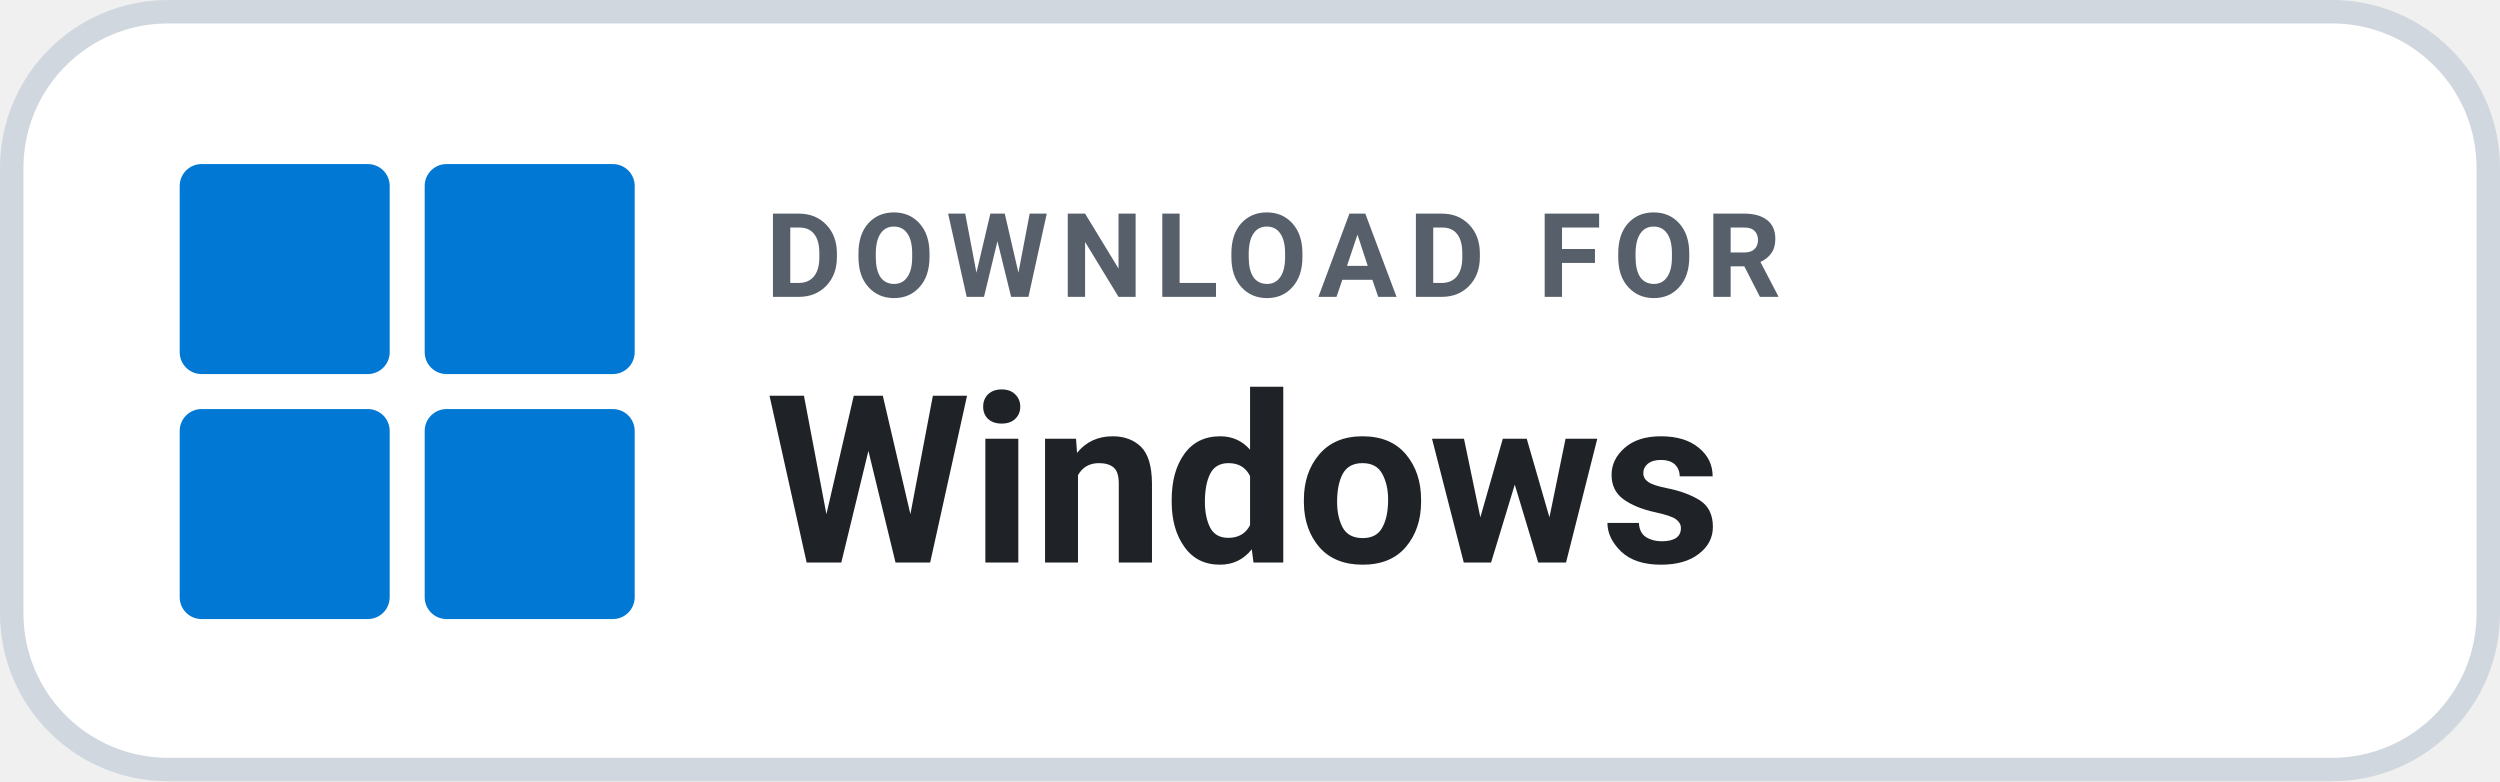
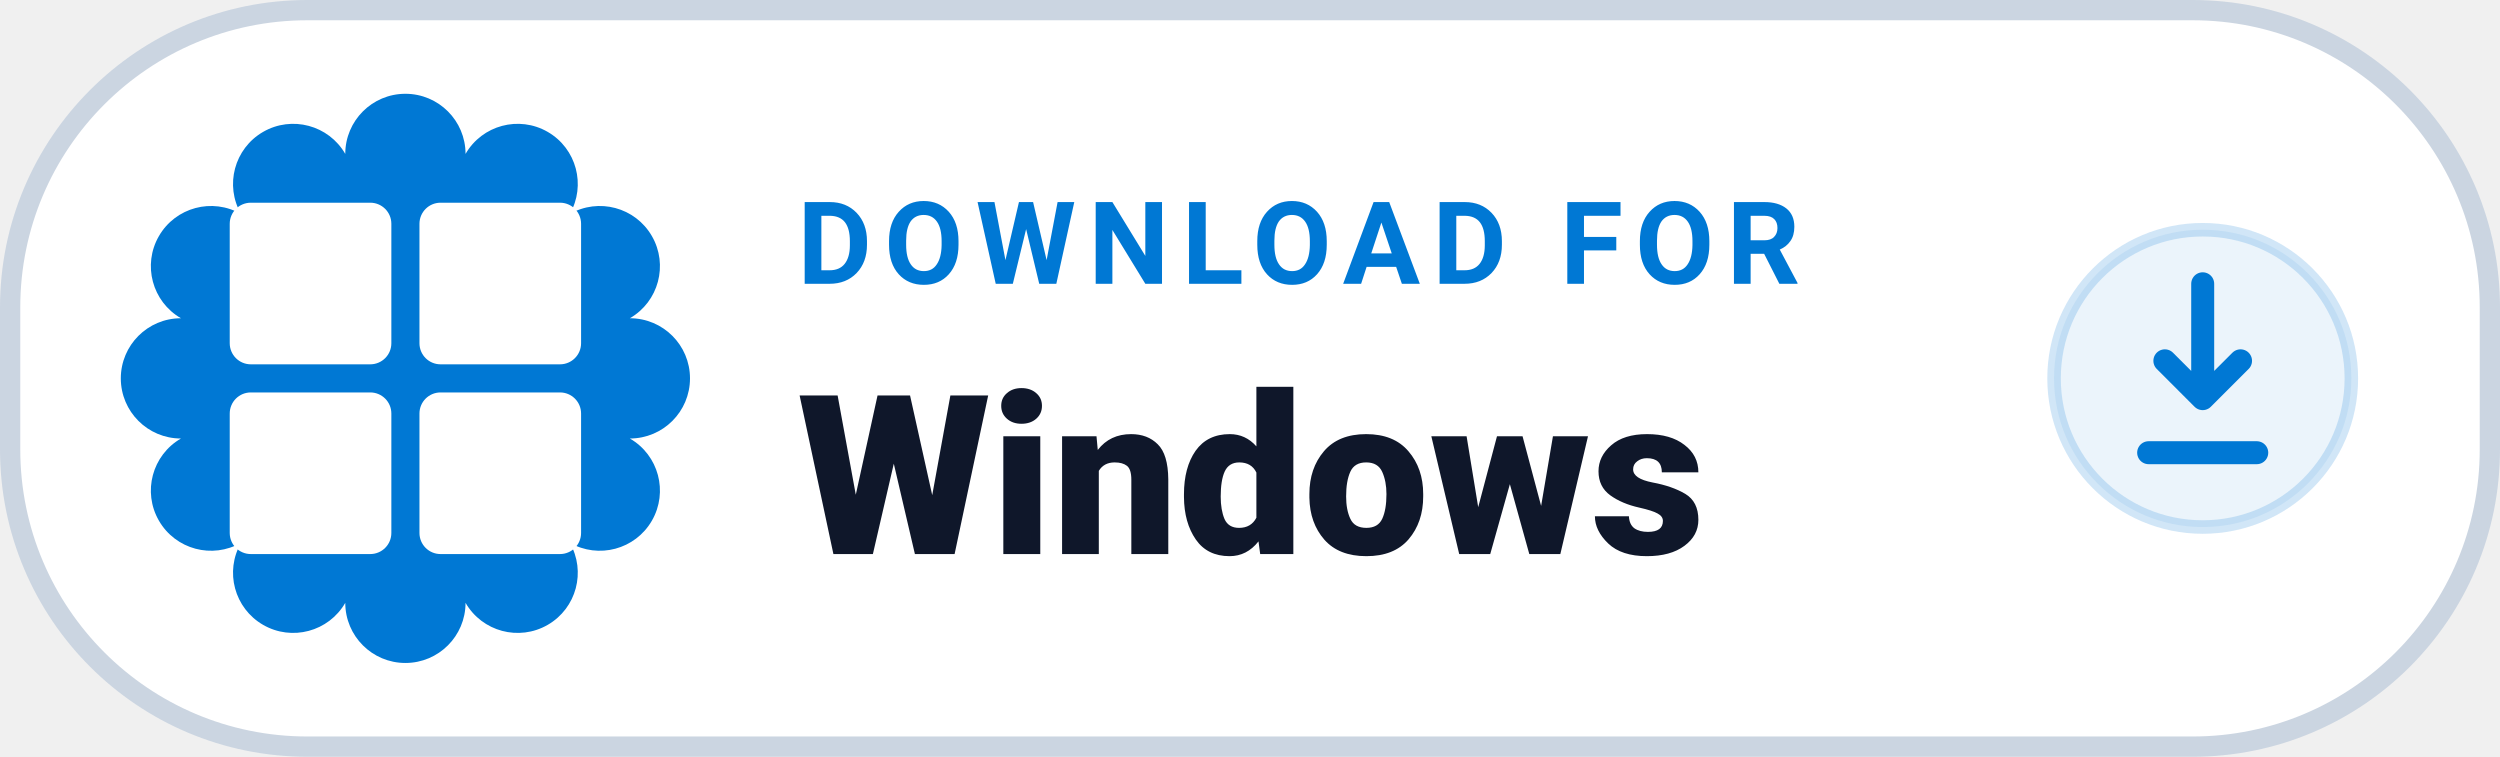
- <svg xmlns="http://www.w3.org/2000/svg" width="184" height="57.5" viewBox="0 0 160 50" role="img" aria-label="DOWNLOAD FOR Windows">
-   <rect x=".75" y=".75" width="158.5" height="48.5" rx="10" fill="#FFFFFF" stroke="#D0D7DE" stroke-width="1.5" />
-   <g transform="translate(11.5 10.5) scale(0.56)" fill="#0078D4">
-     <rect x="0" y="0" width="24" height="24" rx="2.5" />
-     <rect x="28" y="0" width="24" height="24" rx="2.5" />
-     <rect x="0" y="28" width="24" height="24" rx="2.5" />
-     <rect x="28" y="28" width="24" height="24" rx="2.5" />
+ <svg xmlns="http://www.w3.org/2000/svg" width="185" height="56" viewBox="0 0 185 56" role="img" aria-label="DOWNLOAD FOR Windows">
+   <rect x=".75" y=".75" width="183.5" height="54.5" rx="22" fill="#FFFFFF" stroke="#CBD5E1" stroke-width="1.5" />
+   <path d="M 25.55 11.39 A 4.45 4.45 0 0 1 34.45 11.39 A 4.45 4.45 0 0 1 42.16 15.84 A 4.45 4.45 0 0 1 46.61 23.55 A 4.45 4.45 0 0 1 46.61 32.45 A 4.45 4.45 0 0 1 42.16 40.16 A 4.45 4.45 0 0 1 34.45 44.61 A 4.45 4.45 0 0 1 25.55 44.61 A 4.45 4.45 0 0 1 17.84 40.16 A 4.45 4.45 0 0 1 13.39 32.45 A 4.45 4.45 0 0 1 13.39 23.55 A 4.45 4.45 0 0 1 17.84 15.84 A 4.45 4.45 0 0 1 25.55 11.39 Z" fill="#0078D4" />
+   <g transform="translate(17 15) scale(0.52)" fill="#FFFFFF">
+     <rect x="0" y="0" width="23" height="23" rx="3" />
+     <rect x="27" y="0" width="23" height="23" rx="3" />
+     <rect x="0" y="27" width="23" height="23" rx="3" />
+     <rect x="27" y="27" width="23" height="23" rx="3" />
  </g>
-   <text x="49" y="19" fill="#57606A" font-family="-apple-system,BlinkMacSystemFont,'Segoe UI',Roboto,Helvetica,Arial,sans-serif" font-size="7.5" font-weight="700" letter-spacing=".75">DOWNLOAD FOR</text>
-   <text x="49" y="36" fill="#1F2328" font-family="-apple-system,BlinkMacSystemFont,'Segoe UI',Roboto,Helvetica,Arial,sans-serif" font-size="15" font-weight="700">Windows</text>
+   <text x="59" y="21" fill="#0078D4" font-family="-apple-system,BlinkMacSystemFont,'Segoe UI',Roboto,Helvetica,Arial,sans-serif" font-size="8.5" font-weight="700" letter-spacing=".9">DOWNLOAD FOR</text>
+   <text x="59" y="41" fill="#0F172A" font-family="-apple-system,BlinkMacSystemFont,'Segoe UI',Roboto,Helvetica,Arial,sans-serif" font-size="16.5" font-weight="800">Windows</text>
+   <circle cx="163" cy="28" r="11" fill="#0078D414" stroke="#0078D42E" stroke-width="1" />
+   <path d="M163 21v8.5m0 0l-2.8-2.8m2.8 2.8l2.8-2.8" fill="none" stroke="#0078D4" stroke-width="1.7" stroke-linecap="round" stroke-linejoin="round" />
+   <path d="M159 33.5h8" fill="none" stroke="#0078D4" stroke-width="1.7" stroke-linecap="round" />
</svg>
